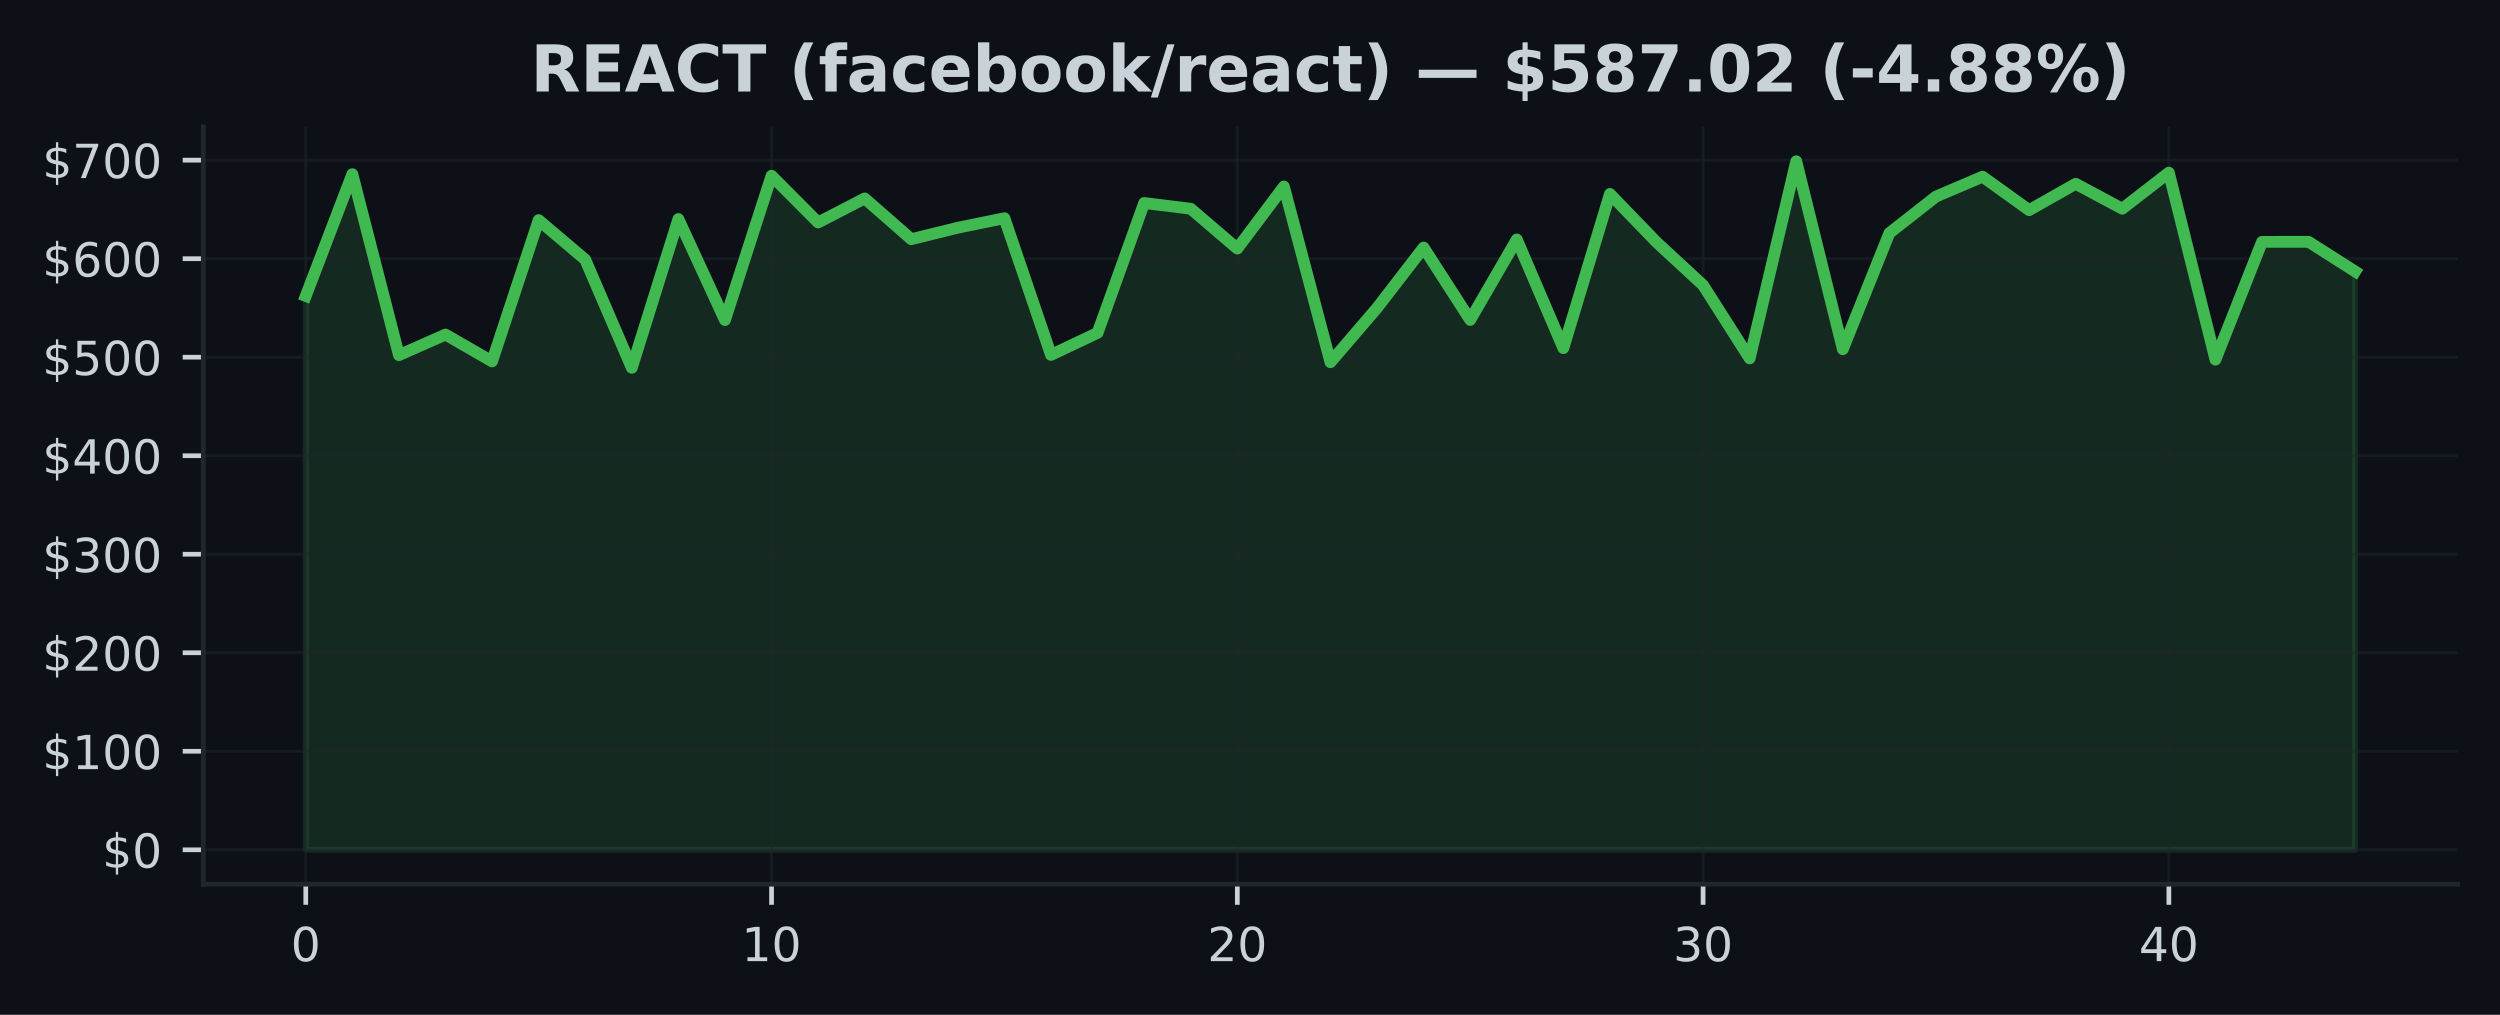
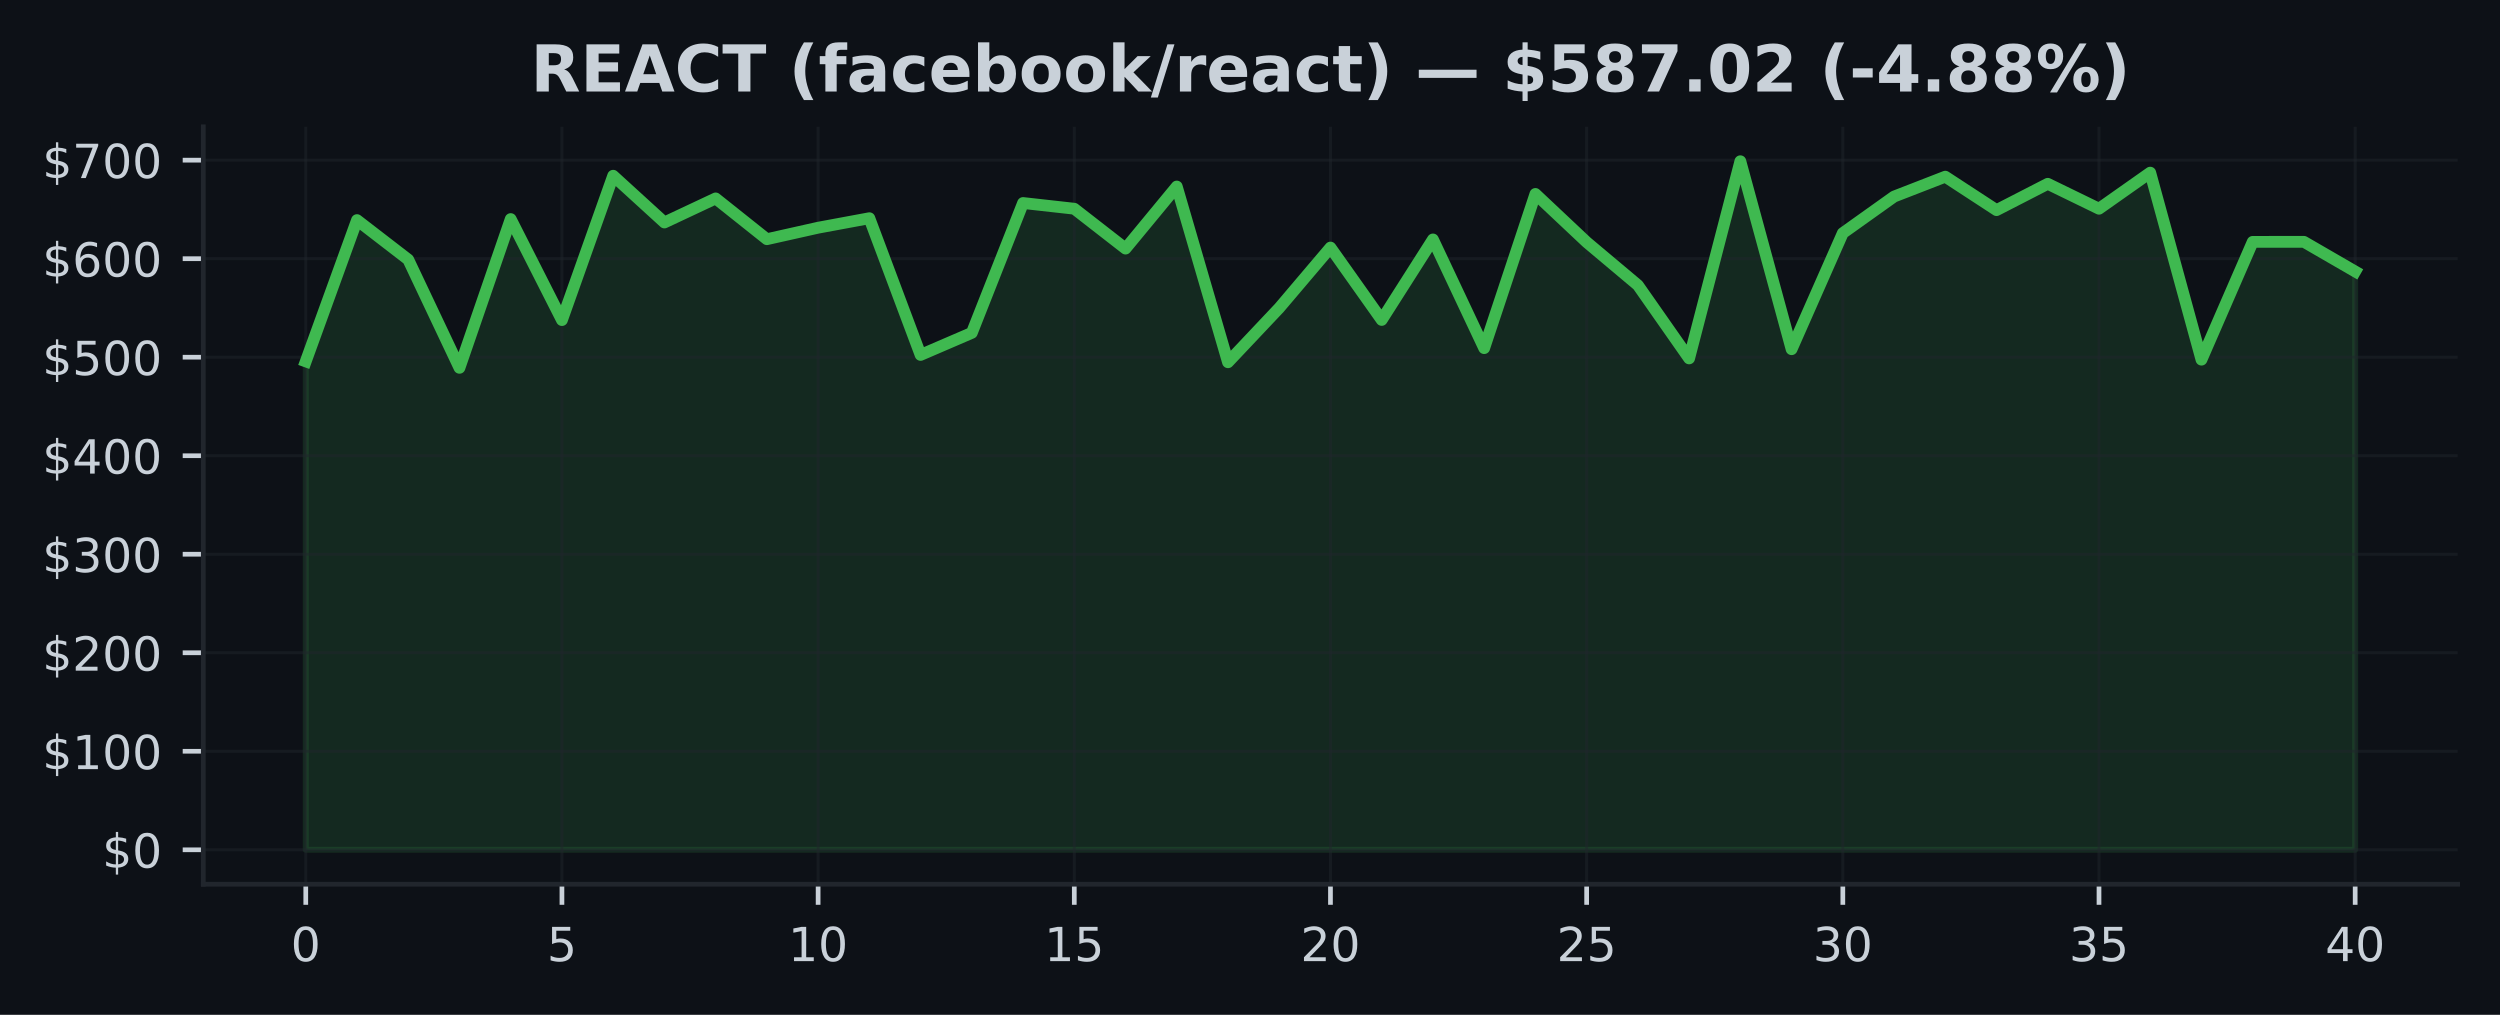
<svg xmlns="http://www.w3.org/2000/svg" xmlns:xlink="http://www.w3.org/1999/xlink" width="425pt" height="172.518pt" viewBox="0 0 425 172.518" version="1.1">
  <defs>
    <style type="text/css">*{stroke-linejoin: round; stroke-linecap: butt}</style>
  </defs>
  <g id="figure_1">
    <g id="patch_1">
      <path d="M 0 172.518  L 425 172.518  L 425 0  L 0 0  z " style="fill: #0d1117" />
    </g>
    <g id="axes_1">
      <g id="patch_2">
        <path d="M 34.56 150.318  L 417.8 150.318  L 417.8 21.558  L 34.56 21.558  z " style="fill: #0d1117" />
      </g>
      <g id="FillBetweenPolyCollection_1">
        <defs>
-           <path id="m1e21e2328a" d="M 51.98 -28.053  L 51.98 -122.194  L 59.898 -142.908  L 67.816 -112.144  L 75.735 -115.642  L 83.653 -111.082  L 91.571 -135.1  L 99.489 -128.389  L 107.407 -109.99  L 115.325 -135.276  L 123.244 -118.104  L 131.162 -142.642  L 139.08 -134.695  L 146.998 -138.788  L 154.916 -131.854  L 162.835 -133.807  L 170.753 -135.423  L 178.671 -112.18  L 186.589 -115.932  L 194.507 -138.006  L 202.425 -137.033  L 210.344 -130.258  L 218.262 -140.81  L 226.18 -110.936  L 234.098 -120.166  L 242.016 -130.433  L 249.935 -118.129  L 257.853 -131.813  L 265.771 -113.334  L 273.689 -139.549  L 281.607 -131.354  L 289.525 -124.035  L 297.444 -111.589  L 305.362 -145.107  L 313.28 -113.152  L 321.198 -132.893  L 329.116 -139.101  L 337.035 -142.485  L 344.953 -136.795  L 352.871 -141.272  L 360.789 -137.033  L 368.707 -143.168  L 376.625 -111.376  L 384.544 -131.402  L 392.462 -131.407  L 400.38 -126.368  L 400.38 -28.053  L 400.38 -28.053  L 392.462 -28.053  L 384.544 -28.053  L 376.625 -28.053  L 368.707 -28.053  L 360.789 -28.053  L 352.871 -28.053  L 344.953 -28.053  L 337.035 -28.053  L 329.116 -28.053  L 321.198 -28.053  L 313.28 -28.053  L 305.362 -28.053  L 297.444 -28.053  L 289.525 -28.053  L 281.607 -28.053  L 273.689 -28.053  L 265.771 -28.053  L 257.853 -28.053  L 249.935 -28.053  L 242.016 -28.053  L 234.098 -28.053  L 226.18 -28.053  L 218.262 -28.053  L 210.344 -28.053  L 202.425 -28.053  L 194.507 -28.053  L 186.589 -28.053  L 178.671 -28.053  L 170.753 -28.053  L 162.835 -28.053  L 154.916 -28.053  L 146.998 -28.053  L 139.08 -28.053  L 131.162 -28.053  L 123.244 -28.053  L 115.325 -28.053  L 107.407 -28.053  L 99.489 -28.053  L 91.571 -28.053  L 83.653 -28.053  L 75.735 -28.053  L 67.816 -28.053  L 59.898 -28.053  L 51.98 -28.053  z " style="stroke: #3fb950; stroke-opacity: 0.15" />
+           <path id="m69eaa7b9e3" d="M 51.98 -28.053  L 51.98 -111.082  L 60.69 -135.1  L 69.4 -128.389  L 78.11 -109.99  L 86.82 -135.276  L 95.53 -118.104  L 104.24 -142.642  L 112.95 -134.695  L 121.66 -138.788  L 130.37 -131.854  L 139.08 -133.807  L 147.79 -135.423  L 156.5 -112.18  L 165.21 -115.932  L 173.92 -138.006  L 182.63 -137.033  L 191.34 -130.258  L 200.05 -140.81  L 208.76 -110.936  L 217.47 -120.166  L 226.18 -130.433  L 234.89 -118.129  L 243.6 -131.813  L 252.31 -113.334  L 261.02 -139.549  L 269.73 -131.354  L 278.44 -124.035  L 287.15 -111.589  L 295.86 -145.107  L 304.57 -113.152  L 313.28 -132.893  L 321.99 -139.101  L 330.7 -142.485  L 339.41 -136.795  L 348.12 -141.272  L 356.83 -137.033  L 365.54 -143.168  L 374.25 -111.376  L 382.96 -131.402  L 391.67 -131.407  L 400.38 -126.368  L 400.38 -28.053  L 400.38 -28.053  L 391.67 -28.053  L 382.96 -28.053  L 374.25 -28.053  L 365.54 -28.053  L 356.83 -28.053  L 348.12 -28.053  L 339.41 -28.053  L 330.7 -28.053  L 321.99 -28.053  L 313.28 -28.053  L 304.57 -28.053  L 295.86 -28.053  L 287.15 -28.053  L 278.44 -28.053  L 269.73 -28.053  L 261.02 -28.053  L 252.31 -28.053  L 243.6 -28.053  L 234.89 -28.053  L 226.18 -28.053  L 217.47 -28.053  L 208.76 -28.053  L 200.05 -28.053  L 191.34 -28.053  L 182.63 -28.053  L 173.92 -28.053  L 165.21 -28.053  L 156.5 -28.053  L 147.79 -28.053  L 139.08 -28.053  L 130.37 -28.053  L 121.66 -28.053  L 112.95 -28.053  L 104.24 -28.053  L 95.53 -28.053  L 86.82 -28.053  L 78.11 -28.053  L 69.4 -28.053  L 60.69 -28.053  L 51.98 -28.053  z " style="stroke: #3fb950; stroke-opacity: 0.15" />
        </defs>
-         <g clip-path="url(#p2cbc7385fd)">
-           <use xlink:href="#m1e21e2328a" x="0" y="172.518" style="fill: #3fb950; fill-opacity: 0.15; stroke: #3fb950; stroke-opacity: 0.15" />
+         <g clip-path="url(#p8bf8e830b1)">
+           <use xlink:href="#m69eaa7b9e3" x="0" y="172.518" style="fill: #3fb950; fill-opacity: 0.15; stroke: #3fb950; stroke-opacity: 0.15" />
        </g>
      </g>
      <g id="matplotlib.axis_1">
        <g id="xtick_1">
          <g id="line2d_1">
-             <path d="M 51.98 150.318  L 51.98 21.558  " clip-path="url(#p2cbc7385fd)" style="fill: none; stroke: #21262d; stroke-opacity: 0.5; stroke-width: 0.5; stroke-linecap: square" />
+             <path d="M 51.98 150.318  L 51.98 21.558  " clip-path="url(#p8bf8e830b1)" style="fill: none; stroke: #21262d; stroke-opacity: 0.5; stroke-width: 0.5; stroke-linecap: square" />
          </g>
          <g id="line2d_2">
            <defs>
-               <path id="m8f68d84c2f" d="M 0 0  L 0 3.5  " style="stroke: #c9d1d9; stroke-width: 0.8" />
+               <path id="me7ca143c34" d="M 0 0  L 0 3.5  " style="stroke: #c9d1d9; stroke-width: 0.8" />
            </defs>
            <g>
-               <use xlink:href="#m8f68d84c2f" x="51.98" y="150.318" style="fill: #c9d1d9; stroke: #c9d1d9; stroke-width: 0.8" />
+               <use xlink:href="#me7ca143c34" x="51.98" y="150.318" style="fill: #c9d1d9; stroke: #c9d1d9; stroke-width: 0.8" />
            </g>
          </g>
          <g id="text_1">
            <g style="fill: #c9d1d9" transform="translate(49.435 163.3964) scale(0.08 -0.08)">
              <defs>
                <path id="DejaVuSans-13" d="M 2034 4250  Q 1547 4250 1301 3770  Q 1056 3291 1056 2328  Q 1056 1369 1301 889  Q 1547 409 2034 409  Q 2525 409 2770 889  Q 3016 1369 3016 2328  Q 3016 3291 2770 3770  Q 2525 4250 2034 4250  z M 2034 4750  Q 2819 4750 3233 4129  Q 3647 3509 3647 2328  Q 3647 1150 3233 529  Q 2819 -91 2034 -91  Q 1250 -91 836 529  Q 422 1150 422 2328  Q 422 3509 836 4129  Q 1250 4750 2034 4750  z " transform="scale(0.015625)" />
              </defs>
              <use xlink:href="#DejaVuSans-13" />
            </g>
          </g>
        </g>
        <g id="xtick_2">
          <g id="line2d_3">
-             <path d="M 131.162 150.318  L 131.162 21.558  " clip-path="url(#p2cbc7385fd)" style="fill: none; stroke: #21262d; stroke-opacity: 0.5; stroke-width: 0.5; stroke-linecap: square" />
+             <path d="M 95.53 150.318  L 95.53 21.558  " clip-path="url(#p8bf8e830b1)" style="fill: none; stroke: #21262d; stroke-opacity: 0.5; stroke-width: 0.5; stroke-linecap: square" />
          </g>
          <g id="line2d_4">
            <g>
-               <use xlink:href="#m8f68d84c2f" x="131.162" y="150.318" style="fill: #c9d1d9; stroke: #c9d1d9; stroke-width: 0.8" />
+               <use xlink:href="#me7ca143c34" x="95.53" y="150.318" style="fill: #c9d1d9; stroke: #c9d1d9; stroke-width: 0.8" />
            </g>
          </g>
          <g id="text_2">
-             <g style="fill: #c9d1d9" transform="translate(126.0718 163.3964) scale(0.08 -0.08)">
+             <g style="fill: #c9d1d9" transform="translate(92.985 163.3964) scale(0.08 -0.08)">
+               <defs>
+                 <path id="DejaVuSans-18" d="M 691 4666  L 3169 4666  L 3169 4134  L 1269 4134  L 1269 2991  Q 1406 3038 1543 3061  Q 1681 3084 1819 3084  Q 2600 3084 3056 2656  Q 3513 2228 3513 1497  Q 3513 744 3044 326  Q 2575 -91 1722 -91  Q 1428 -91 1123 -41  Q 819 9 494 109  L 494 744  Q 775 591 1075 516  Q 1375 441 1709 441  Q 2250 441 2565 725  Q 2881 1009 2881 1497  Q 2881 1984 2565 2268  Q 2250 2553 1709 2553  Q 1456 2553 1204 2497  Q 953 2441 691 2322  L 691 4666  z " transform="scale(0.015625)" />
+               </defs>
+               <use xlink:href="#DejaVuSans-18" />
+             </g>
+           </g>
+         </g>
+         <g id="xtick_3">
+           <g id="line2d_5">
+             <path d="M 139.08 150.318  L 139.08 21.558  " clip-path="url(#p8bf8e830b1)" style="fill: none; stroke: #21262d; stroke-opacity: 0.5; stroke-width: 0.5; stroke-linecap: square" />
+           </g>
+           <g id="line2d_6">
+             <g>
+               <use xlink:href="#me7ca143c34" x="139.08" y="150.318" style="fill: #c9d1d9; stroke: #c9d1d9; stroke-width: 0.8" />
+             </g>
+           </g>
+           <g id="text_3">
+             <g style="fill: #c9d1d9" transform="translate(133.99 163.3964) scale(0.08 -0.08)">
              <defs>
                <path id="DejaVuSans-14" d="M 794 531  L 1825 531  L 1825 4091  L 703 3866  L 703 4441  L 1819 4666  L 2450 4666  L 2450 531  L 3481 531  L 3481 0  L 794 0  L 794 531  z " transform="scale(0.015625)" />
              </defs>
              <use xlink:href="#DejaVuSans-14" />
              <use xlink:href="#DejaVuSans-13" transform="translate(63.625 0)" />
            </g>
          </g>
        </g>
-         <g id="xtick_3">
-           <g id="line2d_5">
-             <path d="M 210.344 150.318  L 210.344 21.558  " clip-path="url(#p2cbc7385fd)" style="fill: none; stroke: #21262d; stroke-opacity: 0.5; stroke-width: 0.5; stroke-linecap: square" />
-           </g>
-           <g id="line2d_6">
-             <g>
-               <use xlink:href="#m8f68d84c2f" x="210.344" y="150.318" style="fill: #c9d1d9; stroke: #c9d1d9; stroke-width: 0.8" />
-             </g>
-           </g>
-           <g id="text_3">
-             <g style="fill: #c9d1d9" transform="translate(205.2536 163.3964) scale(0.08 -0.08)">
+         <g id="xtick_4">
+           <g id="line2d_7">
+             <path d="M 182.63 150.318  L 182.63 21.558  " clip-path="url(#p8bf8e830b1)" style="fill: none; stroke: #21262d; stroke-opacity: 0.5; stroke-width: 0.5; stroke-linecap: square" />
+           </g>
+           <g id="line2d_8">
+             <g>
+               <use xlink:href="#me7ca143c34" x="182.63" y="150.318" style="fill: #c9d1d9; stroke: #c9d1d9; stroke-width: 0.8" />
+             </g>
+           </g>
+           <g id="text_4">
+             <g style="fill: #c9d1d9" transform="translate(177.54 163.3964) scale(0.08 -0.08)">
+               <use xlink:href="#DejaVuSans-14" />
+               <use xlink:href="#DejaVuSans-18" transform="translate(63.625 0)" />
+             </g>
+           </g>
+         </g>
+         <g id="xtick_5">
+           <g id="line2d_9">
+             <path d="M 226.18 150.318  L 226.18 21.558  " clip-path="url(#p8bf8e830b1)" style="fill: none; stroke: #21262d; stroke-opacity: 0.5; stroke-width: 0.5; stroke-linecap: square" />
+           </g>
+           <g id="line2d_10">
+             <g>
+               <use xlink:href="#me7ca143c34" x="226.18" y="150.318" style="fill: #c9d1d9; stroke: #c9d1d9; stroke-width: 0.8" />
+             </g>
+           </g>
+           <g id="text_5">
+             <g style="fill: #c9d1d9" transform="translate(221.09 163.3964) scale(0.08 -0.08)">
              <defs>
                <path id="DejaVuSans-15" d="M 1228 531  L 3431 531  L 3431 0  L 469 0  L 469 531  Q 828 903 1448 1529  Q 2069 2156 2228 2338  Q 2531 2678 2651 2914  Q 2772 3150 2772 3378  Q 2772 3750 2511 3984  Q 2250 4219 1831 4219  Q 1534 4219 1204 4116  Q 875 4013 500 3803  L 500 4441  Q 881 4594 1212 4672  Q 1544 4750 1819 4750  Q 2544 4750 2975 4387  Q 3406 4025 3406 3419  Q 3406 3131 3298 2873  Q 3191 2616 2906 2266  Q 2828 2175 2409 1742  Q 1991 1309 1228 531  z " transform="scale(0.015625)" />
              </defs>
              <use xlink:href="#DejaVuSans-15" />
              <use xlink:href="#DejaVuSans-13" transform="translate(63.625 0)" />
            </g>
          </g>
        </g>
-         <g id="xtick_4">
-           <g id="line2d_7">
-             <path d="M 289.525 150.318  L 289.525 21.558  " clip-path="url(#p2cbc7385fd)" style="fill: none; stroke: #21262d; stroke-opacity: 0.5; stroke-width: 0.5; stroke-linecap: square" />
-           </g>
-           <g id="line2d_8">
-             <g>
-               <use xlink:href="#m8f68d84c2f" x="289.525" y="150.318" style="fill: #c9d1d9; stroke: #c9d1d9; stroke-width: 0.8" />
-             </g>
-           </g>
-           <g id="text_4">
-             <g style="fill: #c9d1d9" transform="translate(284.4355 163.3964) scale(0.08 -0.08)">
+         <g id="xtick_6">
+           <g id="line2d_11">
+             <path d="M 269.73 150.318  L 269.73 21.558  " clip-path="url(#p8bf8e830b1)" style="fill: none; stroke: #21262d; stroke-opacity: 0.5; stroke-width: 0.5; stroke-linecap: square" />
+           </g>
+           <g id="line2d_12">
+             <g>
+               <use xlink:href="#me7ca143c34" x="269.73" y="150.318" style="fill: #c9d1d9; stroke: #c9d1d9; stroke-width: 0.8" />
+             </g>
+           </g>
+           <g id="text_6">
+             <g style="fill: #c9d1d9" transform="translate(264.64 163.3964) scale(0.08 -0.08)">
+               <use xlink:href="#DejaVuSans-15" />
+               <use xlink:href="#DejaVuSans-18" transform="translate(63.625 0)" />
+             </g>
+           </g>
+         </g>
+         <g id="xtick_7">
+           <g id="line2d_13">
+             <path d="M 313.28 150.318  L 313.28 21.558  " clip-path="url(#p8bf8e830b1)" style="fill: none; stroke: #21262d; stroke-opacity: 0.5; stroke-width: 0.5; stroke-linecap: square" />
+           </g>
+           <g id="line2d_14">
+             <g>
+               <use xlink:href="#me7ca143c34" x="313.28" y="150.318" style="fill: #c9d1d9; stroke: #c9d1d9; stroke-width: 0.8" />
+             </g>
+           </g>
+           <g id="text_7">
+             <g style="fill: #c9d1d9" transform="translate(308.19 163.3964) scale(0.08 -0.08)">
              <defs>
                <path id="DejaVuSans-16" d="M 2597 2516  Q 3050 2419 3304 2112  Q 3559 1806 3559 1356  Q 3559 666 3084 287  Q 2609 -91 1734 -91  Q 1441 -91 1130 -33  Q 819 25 488 141  L 488 750  Q 750 597 1062 519  Q 1375 441 1716 441  Q 2309 441 2620 675  Q 2931 909 2931 1356  Q 2931 1769 2642 2001  Q 2353 2234 1838 2234  L 1294 2234  L 1294 2753  L 1863 2753  Q 2328 2753 2575 2939  Q 2822 3125 2822 3475  Q 2822 3834 2567 4026  Q 2313 4219 1838 4219  Q 1578 4219 1281 4162  Q 984 4106 628 3988  L 628 4550  Q 988 4650 1302 4700  Q 1616 4750 1894 4750  Q 2613 4750 3031 4423  Q 3450 4097 3450 3541  Q 3450 3153 3228 2886  Q 3006 2619 2597 2516  z " transform="scale(0.015625)" />
              </defs>
              <use xlink:href="#DejaVuSans-16" />
              <use xlink:href="#DejaVuSans-13" transform="translate(63.625 0)" />
            </g>
          </g>
        </g>
-         <g id="xtick_5">
-           <g id="line2d_9">
-             <path d="M 368.707 150.318  L 368.707 21.558  " clip-path="url(#p2cbc7385fd)" style="fill: none; stroke: #21262d; stroke-opacity: 0.5; stroke-width: 0.5; stroke-linecap: square" />
-           </g>
-           <g id="line2d_10">
-             <g>
-               <use xlink:href="#m8f68d84c2f" x="368.707" y="150.318" style="fill: #c9d1d9; stroke: #c9d1d9; stroke-width: 0.8" />
-             </g>
-           </g>
-           <g id="text_5">
-             <g style="fill: #c9d1d9" transform="translate(363.6173 163.3964) scale(0.08 -0.08)">
+         <g id="xtick_8">
+           <g id="line2d_15">
+             <path d="M 356.83 150.318  L 356.83 21.558  " clip-path="url(#p8bf8e830b1)" style="fill: none; stroke: #21262d; stroke-opacity: 0.5; stroke-width: 0.5; stroke-linecap: square" />
+           </g>
+           <g id="line2d_16">
+             <g>
+               <use xlink:href="#me7ca143c34" x="356.83" y="150.318" style="fill: #c9d1d9; stroke: #c9d1d9; stroke-width: 0.8" />
+             </g>
+           </g>
+           <g id="text_8">
+             <g style="fill: #c9d1d9" transform="translate(351.74 163.3964) scale(0.08 -0.08)">
+               <use xlink:href="#DejaVuSans-16" />
+               <use xlink:href="#DejaVuSans-18" transform="translate(63.625 0)" />
+             </g>
+           </g>
+         </g>
+         <g id="xtick_9">
+           <g id="line2d_17">
+             <path d="M 400.38 150.318  L 400.38 21.558  " clip-path="url(#p8bf8e830b1)" style="fill: none; stroke: #21262d; stroke-opacity: 0.5; stroke-width: 0.5; stroke-linecap: square" />
+           </g>
+           <g id="line2d_18">
+             <g>
+               <use xlink:href="#me7ca143c34" x="400.38" y="150.318" style="fill: #c9d1d9; stroke: #c9d1d9; stroke-width: 0.8" />
+             </g>
+           </g>
+           <g id="text_9">
+             <g style="fill: #c9d1d9" transform="translate(395.29 163.3964) scale(0.08 -0.08)">
              <defs>
                <path id="DejaVuSans-17" d="M 2419 4116  L 825 1625  L 2419 1625  L 2419 4116  z M 2253 4666  L 3047 4666  L 3047 1625  L 3713 1625  L 3713 1100  L 3047 1100  L 3047 0  L 2419 0  L 2419 1100  L 313 1100  L 313 1709  L 2253 4666  z " transform="scale(0.015625)" />
              </defs>
              <use xlink:href="#DejaVuSans-17" />
              <use xlink:href="#DejaVuSans-13" transform="translate(63.625 0)" />
            </g>
          </g>
        </g>
      </g>
      <g id="matplotlib.axis_2">
        <g id="ytick_1">
-           <g id="line2d_11">
-             <path d="M 34.56 144.466  L 417.8 144.466  " clip-path="url(#p2cbc7385fd)" style="fill: none; stroke: #21262d; stroke-opacity: 0.5; stroke-width: 0.5; stroke-linecap: square" />
-           </g>
-           <g id="line2d_12">
+           <g id="line2d_19">
+             <path d="M 34.56 144.466  L 417.8 144.466  " clip-path="url(#p8bf8e830b1)" style="fill: none; stroke: #21262d; stroke-opacity: 0.5; stroke-width: 0.5; stroke-linecap: square" />
+           </g>
+           <g id="line2d_20">
            <defs>
-               <path id="m4c12e7e490" d="M 0 0  L -3.5 0  " style="stroke: #c9d1d9; stroke-width: 0.8" />
+               <path id="m16661bd0c4" d="M 0 0  L -3.5 0  " style="stroke: #c9d1d9; stroke-width: 0.8" />
            </defs>
            <g>
-               <use xlink:href="#m4c12e7e490" x="34.56" y="144.466" style="fill: #c9d1d9; stroke: #c9d1d9; stroke-width: 0.8" />
-             </g>
-           </g>
-           <g id="text_6">
+               <use xlink:href="#m16661bd0c4" x="34.56" y="144.466" style="fill: #c9d1d9; stroke: #c9d1d9; stroke-width: 0.8" />
+             </g>
+           </g>
+           <g id="text_10">
            <g style="fill: #c9d1d9" transform="translate(17.38 147.5049) scale(0.08 -0.08)">
              <defs>
                <path id="DejaVuSans-7" d="M 2163 -941  L 1850 -941  L 1847 0  Q 1519 6 1191 76  Q 863 147 531 288  L 531 850  Q 850 650 1176 548  Q 1503 447 1850 444  L 1850 1869  Q 1159 1981 845 2250  Q 531 2519 531 2988  Q 531 3497 872 3790  Q 1213 4084 1850 4128  L 1850 4863  L 2163 4863  L 2163 4138  Q 2453 4125 2725 4076  Q 2997 4028 3256 3944  L 3256 3397  Q 2997 3528 2723 3600  Q 2450 3672 2163 3684  L 2163 2350  Q 2872 2241 3206 1959  Q 3541 1678 3541 1191  Q 3541 663 3186 358  Q 2831 53 2163 6  L 2163 -941  z M 1850 2406  L 1850 3688  Q 1488 3647 1297 3481  Q 1106 3316 1106 3041  Q 1106 2772 1282 2622  Q 1459 2472 1850 2406  z M 2163 1806  L 2163 453  Q 2559 506 2761 678  Q 2963 850 2963 1131  Q 2963 1406 2770 1568  Q 2578 1731 2163 1806  z " transform="scale(0.015625)" />
              </defs>
              <use xlink:href="#DejaVuSans-7" />
              <use xlink:href="#DejaVuSans-13" transform="translate(63.625 0)" />
            </g>
          </g>
        </g>
        <g id="ytick_2">
-           <g id="line2d_13">
-             <path d="M 34.56 127.717  L 417.8 127.717  " clip-path="url(#p2cbc7385fd)" style="fill: none; stroke: #21262d; stroke-opacity: 0.5; stroke-width: 0.5; stroke-linecap: square" />
-           </g>
-           <g id="line2d_14">
-             <g>
-               <use xlink:href="#m4c12e7e490" x="34.56" y="127.717" style="fill: #c9d1d9; stroke: #c9d1d9; stroke-width: 0.8" />
-             </g>
-           </g>
-           <g id="text_7">
+           <g id="line2d_21">
+             <path d="M 34.56 127.717  L 417.8 127.717  " clip-path="url(#p8bf8e830b1)" style="fill: none; stroke: #21262d; stroke-opacity: 0.5; stroke-width: 0.5; stroke-linecap: square" />
+           </g>
+           <g id="line2d_22">
+             <g>
+               <use xlink:href="#m16661bd0c4" x="34.56" y="127.717" style="fill: #c9d1d9; stroke: #c9d1d9; stroke-width: 0.8" />
+             </g>
+           </g>
+           <g id="text_11">
            <g style="fill: #c9d1d9" transform="translate(7.2 130.7568) scale(0.08 -0.08)">
              <use xlink:href="#DejaVuSans-7" />
              <use xlink:href="#DejaVuSans-14" transform="translate(63.625 0)" />
              <use xlink:href="#DejaVuSans-13" transform="translate(127.25 0)" />
              <use xlink:href="#DejaVuSans-13" transform="translate(190.875 0)" />
            </g>
          </g>
        </g>
        <g id="ytick_3">
-           <g id="line2d_15">
-             <path d="M 34.56 110.969  L 417.8 110.969  " clip-path="url(#p2cbc7385fd)" style="fill: none; stroke: #21262d; stroke-opacity: 0.5; stroke-width: 0.5; stroke-linecap: square" />
-           </g>
-           <g id="line2d_16">
-             <g>
-               <use xlink:href="#m4c12e7e490" x="34.56" y="110.969" style="fill: #c9d1d9; stroke: #c9d1d9; stroke-width: 0.8" />
-             </g>
-           </g>
-           <g id="text_8">
+           <g id="line2d_23">
+             <path d="M 34.56 110.969  L 417.8 110.969  " clip-path="url(#p8bf8e830b1)" style="fill: none; stroke: #21262d; stroke-opacity: 0.5; stroke-width: 0.5; stroke-linecap: square" />
+           </g>
+           <g id="line2d_24">
+             <g>
+               <use xlink:href="#m16661bd0c4" x="34.56" y="110.969" style="fill: #c9d1d9; stroke: #c9d1d9; stroke-width: 0.8" />
+             </g>
+           </g>
+           <g id="text_12">
            <g style="fill: #c9d1d9" transform="translate(7.2 114.0086) scale(0.08 -0.08)">
              <use xlink:href="#DejaVuSans-7" />
              <use xlink:href="#DejaVuSans-15" transform="translate(63.625 0)" />
              <use xlink:href="#DejaVuSans-13" transform="translate(127.25 0)" />
              <use xlink:href="#DejaVuSans-13" transform="translate(190.875 0)" />
            </g>
          </g>
        </g>
        <g id="ytick_4">
-           <g id="line2d_17">
-             <path d="M 34.56 94.221  L 417.8 94.221  " clip-path="url(#p2cbc7385fd)" style="fill: none; stroke: #21262d; stroke-opacity: 0.5; stroke-width: 0.5; stroke-linecap: square" />
-           </g>
-           <g id="line2d_18">
-             <g>
-               <use xlink:href="#m4c12e7e490" x="34.56" y="94.221" style="fill: #c9d1d9; stroke: #c9d1d9; stroke-width: 0.8" />
-             </g>
-           </g>
-           <g id="text_9">
+           <g id="line2d_25">
+             <path d="M 34.56 94.221  L 417.8 94.221  " clip-path="url(#p8bf8e830b1)" style="fill: none; stroke: #21262d; stroke-opacity: 0.5; stroke-width: 0.5; stroke-linecap: square" />
+           </g>
+           <g id="line2d_26">
+             <g>
+               <use xlink:href="#m16661bd0c4" x="34.56" y="94.221" style="fill: #c9d1d9; stroke: #c9d1d9; stroke-width: 0.8" />
+             </g>
+           </g>
+           <g id="text_13">
            <g style="fill: #c9d1d9" transform="translate(7.2 97.26046) scale(0.08 -0.08)">
              <use xlink:href="#DejaVuSans-7" />
              <use xlink:href="#DejaVuSans-16" transform="translate(63.625 0)" />
              <use xlink:href="#DejaVuSans-13" transform="translate(127.25 0)" />
              <use xlink:href="#DejaVuSans-13" transform="translate(190.875 0)" />
            </g>
          </g>
        </g>
        <g id="ytick_5">
-           <g id="line2d_19">
-             <path d="M 34.56 77.473  L 417.8 77.473  " clip-path="url(#p2cbc7385fd)" style="fill: none; stroke: #21262d; stroke-opacity: 0.5; stroke-width: 0.5; stroke-linecap: square" />
-           </g>
-           <g id="line2d_20">
-             <g>
-               <use xlink:href="#m4c12e7e490" x="34.56" y="77.473" style="fill: #c9d1d9; stroke: #c9d1d9; stroke-width: 0.8" />
-             </g>
-           </g>
-           <g id="text_10">
+           <g id="line2d_27">
+             <path d="M 34.56 77.473  L 417.8 77.473  " clip-path="url(#p8bf8e830b1)" style="fill: none; stroke: #21262d; stroke-opacity: 0.5; stroke-width: 0.5; stroke-linecap: square" />
+           </g>
+           <g id="line2d_28">
+             <g>
+               <use xlink:href="#m16661bd0c4" x="34.56" y="77.473" style="fill: #c9d1d9; stroke: #c9d1d9; stroke-width: 0.8" />
+             </g>
+           </g>
+           <g id="text_14">
            <g style="fill: #c9d1d9" transform="translate(7.2 80.5123) scale(0.08 -0.08)">
              <use xlink:href="#DejaVuSans-7" />
              <use xlink:href="#DejaVuSans-17" transform="translate(63.625 0)" />
              <use xlink:href="#DejaVuSans-13" transform="translate(127.25 0)" />
              <use xlink:href="#DejaVuSans-13" transform="translate(190.875 0)" />
            </g>
          </g>
        </g>
        <g id="ytick_6">
-           <g id="line2d_21">
-             <path d="M 34.56 60.725  L 417.8 60.725  " clip-path="url(#p2cbc7385fd)" style="fill: none; stroke: #21262d; stroke-opacity: 0.5; stroke-width: 0.5; stroke-linecap: square" />
-           </g>
-           <g id="line2d_22">
-             <g>
-               <use xlink:href="#m4c12e7e490" x="34.56" y="60.725" style="fill: #c9d1d9; stroke: #c9d1d9; stroke-width: 0.8" />
-             </g>
-           </g>
-           <g id="text_11">
+           <g id="line2d_29">
+             <path d="M 34.56 60.725  L 417.8 60.725  " clip-path="url(#p8bf8e830b1)" style="fill: none; stroke: #21262d; stroke-opacity: 0.5; stroke-width: 0.5; stroke-linecap: square" />
+           </g>
+           <g id="line2d_30">
+             <g>
+               <use xlink:href="#m16661bd0c4" x="34.56" y="60.725" style="fill: #c9d1d9; stroke: #c9d1d9; stroke-width: 0.8" />
+             </g>
+           </g>
+           <g id="text_15">
            <g style="fill: #c9d1d9" transform="translate(7.2 63.76414) scale(0.08 -0.08)">
-               <defs>
-                 <path id="DejaVuSans-18" d="M 691 4666  L 3169 4666  L 3169 4134  L 1269 4134  L 1269 2991  Q 1406 3038 1543 3061  Q 1681 3084 1819 3084  Q 2600 3084 3056 2656  Q 3513 2228 3513 1497  Q 3513 744 3044 326  Q 2575 -91 1722 -91  Q 1428 -91 1123 -41  Q 819 9 494 109  L 494 744  Q 775 591 1075 516  Q 1375 441 1709 441  Q 2250 441 2565 725  Q 2881 1009 2881 1497  Q 2881 1984 2565 2268  Q 2250 2553 1709 2553  Q 1456 2553 1204 2497  Q 953 2441 691 2322  L 691 4666  z " transform="scale(0.015625)" />
-               </defs>
              <use xlink:href="#DejaVuSans-7" />
              <use xlink:href="#DejaVuSans-18" transform="translate(63.625 0)" />
              <use xlink:href="#DejaVuSans-13" transform="translate(127.25 0)" />
              <use xlink:href="#DejaVuSans-13" transform="translate(190.875 0)" />
            </g>
          </g>
        </g>
        <g id="ytick_7">
-           <g id="line2d_23">
-             <path d="M 34.56 43.977  L 417.8 43.977  " clip-path="url(#p2cbc7385fd)" style="fill: none; stroke: #21262d; stroke-opacity: 0.5; stroke-width: 0.5; stroke-linecap: square" />
-           </g>
-           <g id="line2d_24">
-             <g>
-               <use xlink:href="#m4c12e7e490" x="34.56" y="43.977" style="fill: #c9d1d9; stroke: #c9d1d9; stroke-width: 0.8" />
-             </g>
-           </g>
-           <g id="text_12">
+           <g id="line2d_31">
+             <path d="M 34.56 43.977  L 417.8 43.977  " clip-path="url(#p8bf8e830b1)" style="fill: none; stroke: #21262d; stroke-opacity: 0.5; stroke-width: 0.5; stroke-linecap: square" />
+           </g>
+           <g id="line2d_32">
+             <g>
+               <use xlink:href="#m16661bd0c4" x="34.56" y="43.977" style="fill: #c9d1d9; stroke: #c9d1d9; stroke-width: 0.8" />
+             </g>
+           </g>
+           <g id="text_16">
            <g style="fill: #c9d1d9" transform="translate(7.2 47.01599) scale(0.08 -0.08)">
              <defs>
                <path id="DejaVuSans-19" d="M 2113 2584  Q 1688 2584 1439 2293  Q 1191 2003 1191 1497  Q 1191 994 1439 701  Q 1688 409 2113 409  Q 2538 409 2786 701  Q 3034 994 3034 1497  Q 3034 2003 2786 2293  Q 2538 2584 2113 2584  z M 3366 4563  L 3366 3988  Q 3128 4100 2886 4159  Q 2644 4219 2406 4219  Q 1781 4219 1451 3797  Q 1122 3375 1075 2522  Q 1259 2794 1537 2939  Q 1816 3084 2150 3084  Q 2853 3084 3261 2657  Q 3669 2231 3669 1497  Q 3669 778 3244 343  Q 2819 -91 2113 -91  Q 1303 -91 875 529  Q 447 1150 447 2328  Q 447 3434 972 4092  Q 1497 4750 2381 4750  Q 2619 4750 2861 4703  Q 3103 4656 3366 4563  z " transform="scale(0.015625)" />
              </defs>
              <use xlink:href="#DejaVuSans-7" />
              <use xlink:href="#DejaVuSans-19" transform="translate(63.625 0)" />
              <use xlink:href="#DejaVuSans-13" transform="translate(127.25 0)" />
              <use xlink:href="#DejaVuSans-13" transform="translate(190.875 0)" />
            </g>
          </g>
        </g>
        <g id="ytick_8">
-           <g id="line2d_25">
-             <path d="M 34.56 27.228  L 417.8 27.228  " clip-path="url(#p2cbc7385fd)" style="fill: none; stroke: #21262d; stroke-opacity: 0.5; stroke-width: 0.5; stroke-linecap: square" />
-           </g>
-           <g id="line2d_26">
-             <g>
-               <use xlink:href="#m4c12e7e490" x="34.56" y="27.228" style="fill: #c9d1d9; stroke: #c9d1d9; stroke-width: 0.8" />
-             </g>
-           </g>
-           <g id="text_13">
+           <g id="line2d_33">
+             <path d="M 34.56 27.228  L 417.8 27.228  " clip-path="url(#p8bf8e830b1)" style="fill: none; stroke: #21262d; stroke-opacity: 0.5; stroke-width: 0.5; stroke-linecap: square" />
+           </g>
+           <g id="line2d_34">
+             <g>
+               <use xlink:href="#m16661bd0c4" x="34.56" y="27.228" style="fill: #c9d1d9; stroke: #c9d1d9; stroke-width: 0.8" />
+             </g>
+           </g>
+           <g id="text_17">
            <g style="fill: #c9d1d9" transform="translate(7.2 30.26783) scale(0.08 -0.08)">
              <defs>
                <path id="DejaVuSans-1a" d="M 525 4666  L 3525 4666  L 3525 4397  L 1831 0  L 1172 0  L 2766 4134  L 525 4134  L 525 4666  z " transform="scale(0.015625)" />
              </defs>
              <use xlink:href="#DejaVuSans-7" />
              <use xlink:href="#DejaVuSans-1a" transform="translate(63.625 0)" />
              <use xlink:href="#DejaVuSans-13" transform="translate(127.25 0)" />
              <use xlink:href="#DejaVuSans-13" transform="translate(190.875 0)" />
            </g>
          </g>
        </g>
      </g>
-       <g id="line2d_27">
-         <path d="M 51.98 50.324  L 59.898 29.61  L 67.816 60.375  L 75.735 56.876  L 83.653 61.437  L 91.571 37.418  L 99.489 44.129  L 107.407 62.529  L 115.325 37.242  L 123.244 54.414  L 131.162 29.876  L 139.08 37.823  L 146.998 33.73  L 154.916 40.664  L 162.835 38.711  L 170.753 37.095  L 178.671 60.338  L 186.589 56.586  L 194.507 34.512  L 202.425 35.485  L 210.344 42.26  L 218.262 31.709  L 226.18 61.582  L 234.098 52.352  L 242.016 42.086  L 249.935 54.389  L 257.853 40.706  L 265.771 59.184  L 273.689 32.97  L 281.607 41.165  L 289.525 48.484  L 297.444 60.929  L 305.362 27.411  L 313.28 59.366  L 321.198 39.625  L 329.116 33.417  L 337.035 30.034  L 344.953 35.723  L 352.871 31.246  L 360.789 35.485  L 368.707 29.35  L 376.625 61.142  L 384.544 41.116  L 392.462 41.111  L 400.38 46.151  " clip-path="url(#p2cbc7385fd)" style="fill: none; stroke: #3fb950; stroke-width: 2; stroke-linecap: square" />
+       <g id="line2d_35">
+         <path d="M 51.98 61.437  L 60.69 37.418  L 69.4 44.129  L 78.11 62.529  L 86.82 37.242  L 95.53 54.414  L 104.24 29.876  L 112.95 37.823  L 121.66 33.73  L 130.37 40.664  L 139.08 38.711  L 147.79 37.095  L 156.5 60.338  L 165.21 56.586  L 173.92 34.512  L 182.63 35.485  L 191.34 42.26  L 200.05 31.709  L 208.76 61.582  L 217.47 52.352  L 226.18 42.086  L 234.89 54.389  L 243.6 40.706  L 252.31 59.184  L 261.02 32.97  L 269.73 41.165  L 278.44 48.484  L 287.15 60.929  L 295.86 27.411  L 304.57 59.366  L 313.28 39.625  L 321.99 33.417  L 330.7 30.034  L 339.41 35.723  L 348.12 31.246  L 356.83 35.485  L 365.54 29.35  L 374.25 61.142  L 382.96 41.116  L 391.67 41.111  L 400.38 46.151  " clip-path="url(#p8bf8e830b1)" style="fill: none; stroke: #3fb950; stroke-width: 2; stroke-linecap: square" />
      </g>
      <g id="patch_3">
        <path d="M 34.56 150.318  L 34.56 21.558  " style="fill: none; stroke: #21262d; stroke-width: 0.8; stroke-linejoin: miter; stroke-linecap: square" />
      </g>
      <g id="patch_4">
        <path d="M 34.56 150.318  L 417.8 150.318  " style="fill: none; stroke: #21262d; stroke-width: 0.8; stroke-linejoin: miter; stroke-linecap: square" />
      </g>
-       <g id="text_14">
+       <g id="text_18">
        <g style="fill: #c9d1d9" transform="translate(90.21656 15.55828) scale(0.11 -0.11)">
          <defs>
            <path id="DejaVuSans-Bold-35" d="M 2297 2597  Q 2675 2597 2839 2737  Q 3003 2878 3003 3200  Q 3003 3519 2839 3656  Q 2675 3794 2297 3794  L 1791 3794  L 1791 2597  L 2297 2597  z M 1791 1766  L 1791 0  L 588 0  L 588 4666  L 2425 4666  Q 3347 4666 3776 4356  Q 4206 4047 4206 3378  Q 4206 2916 3982 2619  Q 3759 2322 3309 2181  Q 3556 2125 3751 1926  Q 3947 1728 4147 1325  L 4800 0  L 3519 0  L 2950 1159  Q 2778 1509 2601 1637  Q 2425 1766 2131 1766  L 1791 1766  z " transform="scale(0.015625)" />
            <path id="DejaVuSans-Bold-28" d="M 588 4666  L 3834 4666  L 3834 3756  L 1791 3756  L 1791 2888  L 3713 2888  L 3713 1978  L 1791 1978  L 1791 909  L 3903 909  L 3903 0  L 588 0  L 588 4666  z " transform="scale(0.015625)" />
            <path id="DejaVuSans-Bold-24" d="M 3419 850  L 1538 850  L 1241 0  L 31 0  L 1759 4666  L 3194 4666  L 4922 0  L 3713 0  L 3419 850  z M 1838 1716  L 3116 1716  L 2478 3572  L 1838 1716  z " transform="scale(0.015625)" />
            <path id="DejaVuSans-Bold-26" d="M 4288 256  Q 3956 84 3597 -3  Q 3238 -91 2847 -91  Q 1681 -91 1000 561  Q 319 1213 319 2328  Q 319 3447 1000 4098  Q 1681 4750 2847 4750  Q 3238 4750 3597 4662  Q 3956 4575 4288 4403  L 4288 3438  Q 3953 3666 3628 3772  Q 3303 3878 2944 3878  Q 2300 3878 1931 3465  Q 1563 3053 1563 2328  Q 1563 1606 1931 1193  Q 2300 781 2944 781  Q 3303 781 3628 887  Q 3953 994 4288 1222  L 4288 256  z " transform="scale(0.015625)" />
            <path id="DejaVuSans-Bold-37" d="M 31 4666  L 4331 4666  L 4331 3756  L 2784 3756  L 2784 0  L 1581 0  L 1581 3756  L 31 3756  L 31 4666  z " transform="scale(0.015625)" />
            <path id="DejaVuSans-Bold-3" transform="scale(0.015625)" />
            <path id="DejaVuSans-Bold-b" d="M 2413 -844  L 1484 -844  Q 1006 -72 778 623  Q 550 1319 550 2003  Q 550 2688 779 3389  Q 1009 4091 1484 4856  L 2413 4856  Q 2013 4116 1813 3408  Q 1613 2700 1613 2009  Q 1613 1319 1811 609  Q 2009 -100 2413 -844  z " transform="scale(0.015625)" />
            <path id="DejaVuSans-Bold-49" d="M 2841 4863  L 2841 4128  L 2222 4128  Q 1984 4128 1890 4042  Q 1797 3956 1797 3744  L 1797 3500  L 2753 3500  L 2753 2700  L 1797 2700  L 1797 0  L 678 0  L 678 2700  L 122 2700  L 122 3500  L 678 3500  L 678 3744  Q 678 4316 997 4589  Q 1316 4863 1984 4863  L 2841 4863  z " transform="scale(0.015625)" />
            <path id="DejaVuSans-Bold-44" d="M 2106 1575  Q 1756 1575 1579 1456  Q 1403 1338 1403 1106  Q 1403 894 1545 773  Q 1688 653 1941 653  Q 2256 653 2472 879  Q 2688 1106 2688 1447  L 2688 1575  L 2106 1575  z M 3816 1997  L 3816 0  L 2688 0  L 2688 519  Q 2463 200 2181 54  Q 1900 -91 1497 -91  Q 953 -91 614 226  Q 275 544 275 1050  Q 275 1666 698 1953  Q 1122 2241 2028 2241  L 2688 2241  L 2688 2328  Q 2688 2594 2478 2717  Q 2269 2841 1825 2841  Q 1466 2841 1156 2769  Q 847 2697 581 2553  L 581 3406  Q 941 3494 1303 3539  Q 1666 3584 2028 3584  Q 2975 3584 3395 3211  Q 3816 2838 3816 1997  z " transform="scale(0.015625)" />
            <path id="DejaVuSans-Bold-46" d="M 3366 3391  L 3366 2478  Q 3138 2634 2908 2709  Q 2678 2784 2431 2784  Q 1963 2784 1702 2511  Q 1441 2238 1441 1747  Q 1441 1256 1702 982  Q 1963 709 2431 709  Q 2694 709 2930 787  Q 3166 866 3366 1019  L 3366 103  Q 3103 6 2833 -42  Q 2563 -91 2291 -91  Q 1344 -91 809 395  Q 275 881 275 1747  Q 275 2613 809 3098  Q 1344 3584 2291 3584  Q 2566 3584 2833 3536  Q 3100 3488 3366 3391  z " transform="scale(0.015625)" />
            <path id="DejaVuSans-Bold-48" d="M 4031 1759  L 4031 1441  L 1416 1441  Q 1456 1047 1700 850  Q 1944 653 2381 653  Q 2734 653 3104 758  Q 3475 863 3866 1075  L 3866 213  Q 3469 63 3072 -14  Q 2675 -91 2278 -91  Q 1328 -91 801 392  Q 275 875 275 1747  Q 275 2603 792 3093  Q 1309 3584 2216 3584  Q 3041 3584 3536 3087  Q 4031 2591 4031 1759  z M 2881 2131  Q 2881 2450 2695 2645  Q 2509 2841 2209 2841  Q 1884 2841 1681 2658  Q 1478 2475 1428 2131  L 2881 2131  z " transform="scale(0.015625)" />
            <path id="DejaVuSans-Bold-45" d="M 2400 722  Q 2759 722 2948 984  Q 3138 1247 3138 1747  Q 3138 2247 2948 2509  Q 2759 2772 2400 2772  Q 2041 2772 1848 2508  Q 1656 2244 1656 1747  Q 1656 1250 1848 986  Q 2041 722 2400 722  z M 1656 2988  Q 1888 3294 2169 3439  Q 2450 3584 2816 3584  Q 3463 3584 3878 3070  Q 4294 2556 4294 1747  Q 4294 938 3878 423  Q 3463 -91 2816 -91  Q 2450 -91 2169 54  Q 1888 200 1656 506  L 1656 0  L 538 0  L 538 4863  L 1656 4863  L 1656 2988  z " transform="scale(0.015625)" />
            <path id="DejaVuSans-Bold-52" d="M 2203 2784  Q 1831 2784 1636 2517  Q 1441 2250 1441 1747  Q 1441 1244 1636 976  Q 1831 709 2203 709  Q 2569 709 2762 976  Q 2956 1244 2956 1747  Q 2956 2250 2762 2517  Q 2569 2784 2203 2784  z M 2203 3584  Q 3106 3584 3614 3096  Q 4122 2609 4122 1747  Q 4122 884 3614 396  Q 3106 -91 2203 -91  Q 1297 -91 786 396  Q 275 884 275 1747  Q 275 2609 786 3096  Q 1297 3584 2203 3584  z " transform="scale(0.015625)" />
            <path id="DejaVuSans-Bold-4e" d="M 538 4863  L 1656 4863  L 1656 2216  L 2944 3500  L 4244 3500  L 2534 1894  L 4378 0  L 3022 0  L 1656 1459  L 1656 0  L 538 0  L 538 4863  z " transform="scale(0.015625)" />
            <path id="DejaVuSans-Bold-12" d="M 1644 4666  L 2338 4666  L 691 -594  L 0 -594  L 1644 4666  z " transform="scale(0.015625)" />
            <path id="DejaVuSans-Bold-55" d="M 3138 2547  Q 2991 2616 2845 2648  Q 2700 2681 2553 2681  Q 2122 2681 1889 2404  Q 1656 2128 1656 1613  L 1656 0  L 538 0  L 538 3500  L 1656 3500  L 1656 2925  Q 1872 3269 2151 3426  Q 2431 3584 2822 3584  Q 2878 3584 2943 3579  Q 3009 3575 3134 3559  L 3138 2547  z " transform="scale(0.015625)" />
            <path id="DejaVuSans-Bold-57" d="M 1759 4494  L 1759 3500  L 2913 3500  L 2913 2700  L 1759 2700  L 1759 1216  Q 1759 972 1856 886  Q 1953 800 2241 800  L 2816 800  L 2816 0  L 1856 0  Q 1194 0 917 276  Q 641 553 641 1216  L 641 2700  L 84 2700  L 84 3500  L 641 3500  L 641 4494  L 1759 4494  z " transform="scale(0.015625)" />
            <path id="DejaVuSans-Bold-c" d="M 513 -844  Q 913 -100 1113 609  Q 1313 1319 1313 2009  Q 1313 2700 1113 3408  Q 913 4116 513 4856  L 1441 4856  Q 1916 4091 2145 3389  Q 2375 2688 2375 2003  Q 2375 1319 2147 623  Q 1919 -72 1441 -844  L 513 -844  z " transform="scale(0.015625)" />
            <path id="DejaVuSans-Bold-af6" d="M 344 2156  L 6056 2156  L 6056 1350  L 344 1350  L 344 2156  z " transform="scale(0.015625)" />
            <path id="DejaVuSans-Bold-7" d="M 2484 -941  L 1978 -941  L 1975 0  Q 1584 16 1218 87  Q 853 159 506 288  L 506 1106  Q 866 922 1233 823  Q 1600 725 1978 713  L 1978 1684  L 1875 1703  Q 1128 1834 814 2115  Q 500 2397 500 2925  Q 500 3484 883 3798  Q 1266 4113 1975 4141  L 1978 4863  L 2484 4863  L 2484 4153  Q 2797 4128 3109 4075  Q 3422 4022 3738 3938  L 3738 3144  Q 3425 3275 3112 3348  Q 2800 3422 2484 3438  L 2484 2541  L 2584 2522  Q 3378 2397 3698 2105  Q 4019 1813 4019 1241  Q 4019 666 3637 358  Q 3256 50 2484 6  L 2484 -941  z M 1978 2613  L 1978 3428  Q 1756 3416 1623 3308  Q 1491 3200 1491 3034  Q 1491 2850 1612 2745  Q 1734 2641 1978 2613  z M 2484 1594  L 2484 725  Q 2756 728 2892 831  Q 3028 934 3028 1141  Q 3028 1353 2903 1458  Q 2778 1563 2484 1594  z " transform="scale(0.015625)" />
            <path id="DejaVuSans-Bold-18" d="M 678 4666  L 3669 4666  L 3669 3781  L 1638 3781  L 1638 3059  Q 1775 3097 1914 3117  Q 2053 3138 2203 3138  Q 3056 3138 3531 2711  Q 4006 2284 4006 1522  Q 4006 766 3489 337  Q 2972 -91 2053 -91  Q 1656 -91 1267 -14  Q 878 63 494 219  L 494 1166  Q 875 947 1217 837  Q 1559 728 1863 728  Q 2300 728 2551 942  Q 2803 1156 2803 1522  Q 2803 1891 2551 2103  Q 2300 2316 1863 2316  Q 1603 2316 1309 2248  Q 1016 2181 678 2041  L 678 4666  z " transform="scale(0.015625)" />
            <path id="DejaVuSans-Bold-1b" d="M 2228 2088  Q 1891 2088 1709 1903  Q 1528 1719 1528 1375  Q 1528 1031 1709 848  Q 1891 666 2228 666  Q 2563 666 2741 848  Q 2919 1031 2919 1375  Q 2919 1722 2741 1905  Q 2563 2088 2228 2088  z M 1350 2484  Q 925 2613 709 2878  Q 494 3144 494 3541  Q 494 4131 934 4440  Q 1375 4750 2228 4750  Q 3075 4750 3515 4442  Q 3956 4134 3956 3541  Q 3956 3144 3739 2878  Q 3522 2613 3097 2484  Q 3572 2353 3814 2058  Q 4056 1763 4056 1313  Q 4056 619 3595 264  Q 3134 -91 2228 -91  Q 1319 -91 855 264  Q 391 619 391 1313  Q 391 1763 633 2058  Q 875 2353 1350 2484  z M 1631 3419  Q 1631 3141 1786 2991  Q 1941 2841 2228 2841  Q 2509 2841 2662 2991  Q 2816 3141 2816 3419  Q 2816 3697 2662 3845  Q 2509 3994 2228 3994  Q 1941 3994 1786 3844  Q 1631 3694 1631 3419  z " transform="scale(0.015625)" />
            <path id="DejaVuSans-Bold-1a" d="M 428 4666  L 3944 4666  L 3944 3988  L 2125 0  L 953 0  L 2675 3781  L 428 3781  L 428 4666  z " transform="scale(0.015625)" />
            <path id="DejaVuSans-Bold-11" d="M 653 1209  L 1778 1209  L 1778 0  L 653 0  L 653 1209  z " transform="scale(0.015625)" />
            <path id="DejaVuSans-Bold-13" d="M 2944 2338  Q 2944 3213 2780 3570  Q 2616 3928 2228 3928  Q 1841 3928 1675 3570  Q 1509 3213 1509 2338  Q 1509 1453 1675 1090  Q 1841 728 2228 728  Q 2613 728 2778 1090  Q 2944 1453 2944 2338  z M 4147 2328  Q 4147 1169 3647 539  Q 3147 -91 2228 -91  Q 1306 -91 806 539  Q 306 1169 306 2328  Q 306 3491 806 4120  Q 1306 4750 2228 4750  Q 3147 4750 3647 4120  Q 4147 3491 4147 2328  z " transform="scale(0.015625)" />
            <path id="DejaVuSans-Bold-15" d="M 1844 884  L 3897 884  L 3897 0  L 506 0  L 506 884  L 2209 2388  Q 2438 2594 2547 2791  Q 2656 2988 2656 3200  Q 2656 3528 2436 3728  Q 2216 3928 1850 3928  Q 1569 3928 1234 3808  Q 900 3688 519 3450  L 519 4475  Q 925 4609 1322 4679  Q 1719 4750 2100 4750  Q 2938 4750 3402 4381  Q 3866 4013 3866 3353  Q 3866 2972 3669 2642  Q 3472 2313 2841 1759  L 1844 884  z " transform="scale(0.015625)" />
            <path id="DejaVuSans-Bold-10" d="M 347 2297  L 2309 2297  L 2309 1388  L 347 1388  L 347 2297  z " transform="scale(0.015625)" />
            <path id="DejaVuSans-Bold-17" d="M 2356 3675  L 1038 1722  L 2356 1722  L 2356 3675  z M 2156 4666  L 3494 4666  L 3494 1722  L 4159 1722  L 4159 850  L 3494 850  L 3494 0  L 2356 0  L 2356 850  L 288 850  L 288 1881  L 2156 4666  z " transform="scale(0.015625)" />
            <path id="DejaVuSans-Bold-8" d="M 4959 1925  Q 4738 1925 4616 1733  Q 4494 1541 4494 1184  Q 4494 825 4614 633  Q 4734 441 4959 441  Q 5184 441 5303 633  Q 5422 825 5422 1184  Q 5422 1541 5301 1733  Q 5181 1925 4959 1925  z M 4959 2450  Q 5541 2450 5875 2112  Q 6209 1775 6209 1184  Q 6209 594 5875 251  Q 5541 -91 4959 -91  Q 4378 -91 4042 251  Q 3706 594 3706 1184  Q 3706 1772 4042 2111  Q 4378 2450 4959 2450  z M 2094 -91  L 1403 -91  L 4319 4750  L 5013 4750  L 2094 -91  z M 1453 4750  Q 2034 4750 2367 4411  Q 2700 4072 2700 3481  Q 2700 2891 2367 2550  Q 2034 2209 1453 2209  Q 872 2209 539 2550  Q 206 2891 206 3481  Q 206 4072 539 4411  Q 872 4750 1453 4750  z M 1453 4225  Q 1228 4225 1106 4031  Q 984 3838 984 3481  Q 984 3122 1106 2926  Q 1228 2731 1453 2731  Q 1678 2731 1798 2926  Q 1919 3122 1919 3481  Q 1919 3838 1797 4031  Q 1675 4225 1453 4225  z " transform="scale(0.015625)" />
          </defs>
          <use xlink:href="#DejaVuSans-Bold-35" />
          <use xlink:href="#DejaVuSans-Bold-28" transform="translate(77 0)" />
          <use xlink:href="#DejaVuSans-Bold-24" transform="translate(145.3125 0)" />
          <use xlink:href="#DejaVuSans-Bold-26" transform="translate(222.7031 0)" />
          <use xlink:href="#DejaVuSans-Bold-37" transform="translate(296.0938 0)" />
          <use xlink:href="#DejaVuSans-Bold-3" transform="translate(364.3125 0)" />
          <use xlink:href="#DejaVuSans-Bold-b" transform="translate(399.125 0)" />
          <use xlink:href="#DejaVuSans-Bold-49" transform="translate(444.8281 0)" />
          <use xlink:href="#DejaVuSans-Bold-44" transform="translate(488.3281 0)" />
          <use xlink:href="#DejaVuSans-Bold-46" transform="translate(555.8125 0)" />
          <use xlink:href="#DejaVuSans-Bold-48" transform="translate(615.0938 0)" />
          <use xlink:href="#DejaVuSans-Bold-45" transform="translate(682.9219 0)" />
          <use xlink:href="#DejaVuSans-Bold-52" transform="translate(754.5 0)" />
          <use xlink:href="#DejaVuSans-Bold-52" transform="translate(823.2031 0)" />
          <use xlink:href="#DejaVuSans-Bold-4e" transform="translate(891.9062 0)" />
          <use xlink:href="#DejaVuSans-Bold-12" transform="translate(958.4062 0)" />
          <use xlink:href="#DejaVuSans-Bold-55" transform="translate(994.9375 0)" />
          <use xlink:href="#DejaVuSans-Bold-48" transform="translate(1044.25 0)" />
          <use xlink:href="#DejaVuSans-Bold-44" transform="translate(1112.078 0)" />
          <use xlink:href="#DejaVuSans-Bold-46" transform="translate(1179.562 0)" />
          <use xlink:href="#DejaVuSans-Bold-57" transform="translate(1238.844 0)" />
          <use xlink:href="#DejaVuSans-Bold-c" transform="translate(1286.641 0)" />
          <use xlink:href="#DejaVuSans-Bold-3" transform="translate(1332.344 0)" />
          <use xlink:href="#DejaVuSans-Bold-af6" transform="translate(1367.156 0)" />
          <use xlink:href="#DejaVuSans-Bold-3" transform="translate(1467.156 0)" />
          <use xlink:href="#DejaVuSans-Bold-7" transform="translate(1501.969 0)" />
          <use xlink:href="#DejaVuSans-Bold-18" transform="translate(1571.547 0)" />
          <use xlink:href="#DejaVuSans-Bold-1b" transform="translate(1641.125 0)" />
          <use xlink:href="#DejaVuSans-Bold-1a" transform="translate(1710.703 0)" />
          <use xlink:href="#DejaVuSans-Bold-11" transform="translate(1780.281 0)" />
          <use xlink:href="#DejaVuSans-Bold-13" transform="translate(1818.266 0)" />
          <use xlink:href="#DejaVuSans-Bold-15" transform="translate(1887.844 0)" />
          <use xlink:href="#DejaVuSans-Bold-3" transform="translate(1957.422 0)" />
          <use xlink:href="#DejaVuSans-Bold-b" transform="translate(1992.234 0)" />
          <use xlink:href="#DejaVuSans-Bold-10" transform="translate(2037.938 0)" />
          <use xlink:href="#DejaVuSans-Bold-17" transform="translate(2079.438 0)" />
          <use xlink:href="#DejaVuSans-Bold-11" transform="translate(2149.016 0)" />
          <use xlink:href="#DejaVuSans-Bold-1b" transform="translate(2187 0)" />
          <use xlink:href="#DejaVuSans-Bold-1b" transform="translate(2256.578 0)" />
          <use xlink:href="#DejaVuSans-Bold-8" transform="translate(2326.156 0)" />
          <use xlink:href="#DejaVuSans-Bold-c" transform="translate(2426.359 0)" />
        </g>
      </g>
    </g>
  </g>
  <defs>
-     <clipPath id="p2cbc7385fd">
+     <clipPath id="p8bf8e830b1">
      <rect x="34.56" y="21.558" width="383.24" height="128.76" />
    </clipPath>
  </defs>
</svg>
